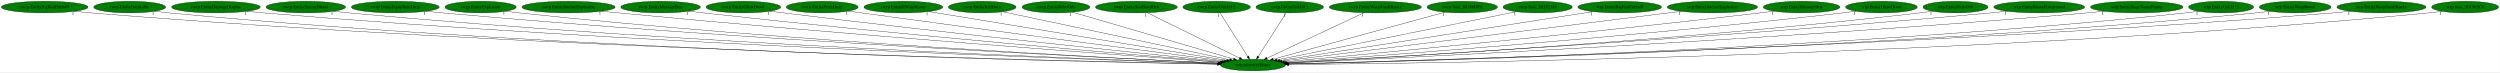
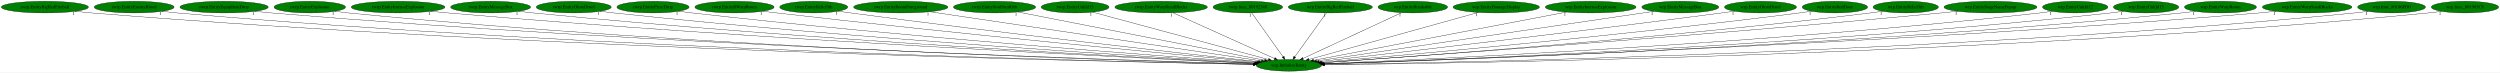
- <svg xmlns="http://www.w3.org/2000/svg" xmlns:xlink="http://www.w3.org/1999/xlink" width="7765pt" height="224pt" viewBox="0.00 0.00 7764.53 224.00">
+ <svg xmlns="http://www.w3.org/2000/svg" xmlns:xlink="http://www.w3.org/1999/xlink" width="7729pt" height="224pt" viewBox="0.00 0.00 7728.53 224.00">
  <g id="graph0" class="graph" transform="scale(1 1) rotate(0) translate(4 220)">
-     <polygon fill="white" stroke="transparent" points="-4,4 -4,-220 7760.53,-220 7760.53,4 -4,4" />
+     <polygon fill="white" stroke="transparent" points="-4,4 -4,-220 7724.53,-220 7724.53,4 -4,4" />
    <g id="node1" class="node">
-       <ellipse fill="green" stroke="black" cx="3887.54" cy="-18" rx="100.98" ry="18" />
-       <text text-anchor="middle" x="3887.54" y="-14.3" font-family="Times,serif" font-size="14.00">wrp.InitializeEntity</text>
+       <ellipse fill="green" stroke="black" cx="3980.54" cy="-18" rx="100.98" ry="18" />
+       <text text-anchor="middle" x="3980.54" y="-14.3" font-family="Times,serif" font-size="14.00">wrp.InitializeEntity</text>
    </g>
    <g id="node2" class="node">
      <g id="a_node2">
        <a xlink:href="rwrp.EntityBigRedFireball.svg" xlink:title="rwrp.EntityBigRedFireball">
          <ellipse fill="green" stroke="black" cx="134.54" cy="-198" rx="134.58" ry="18" />
          <text text-anchor="middle" x="134.54" y="-194.3" font-family="Times,serif" font-size="14.00">rwrp.EntityBigRedFireball</text>
        </a>
      </g>
    </g>
    <g id="edge1" class="edge">
-       <path fill="none" stroke="black" d="M227.51,-184.94C244.15,-183.07 261.34,-181.32 277.54,-180 1655.98,-67.48 3337.39,-29.36 3777.78,-20.94" />
-       <polygon fill="black" stroke="black" points="3778.02,-24.44 3787.95,-20.75 3777.89,-17.44 3778.02,-24.44" />
-       <text text-anchor="middle" x="222.51" y="-173.74" font-family="Times,serif" font-size="14.00">1</text>
+       <path fill="none" stroke="black" d="M227.78,-184.97C244.65,-183.09 262.1,-181.33 278.54,-180 1694.88,-65.76 3423.06,-28.8 3870.59,-20.81" />
+       <polygon fill="black" stroke="black" points="3870.67,-24.31 3880.61,-20.63 3870.55,-17.31 3870.67,-24.31" />
+       <text text-anchor="middle" x="222.78" y="-173.77" font-family="Times,serif" font-size="14.00">1</text>
    </g>
    <g id="node3" class="node">
      <g id="a_node3">
-         <a xlink:href="rwrp.EntityBreakable.svg" xlink:title="rwrp.EntityBreakable">
-           <ellipse fill="green" stroke="black" cx="398.54" cy="-198" rx="111.58" ry="18" />
-           <text text-anchor="middle" x="398.54" y="-194.3" font-family="Times,serif" font-size="14.00">rwrp.EntityBreakable</text>
+         <a xlink:href="rwrp.EntityEnemyBlood.svg" xlink:title="rwrp.EntityEnemyBlood">
+           <ellipse fill="green" stroke="black" cx="410.54" cy="-198" rx="123.48" ry="18" />
+           <text text-anchor="middle" x="410.54" y="-194.3" font-family="Times,serif" font-size="14.00">rwrp.EntityEnemyBlood</text>
        </a>
      </g>
    </g>
    <g id="edge2" class="edge">
-       <path fill="none" stroke="black" d="M476.2,-185.01C490.58,-183.1 505.49,-181.32 519.54,-180 1796.48,-60.03 3354.64,-27.48 3777.35,-20.59" />
-       <polygon fill="black" stroke="black" points="3777.48,-24.09 3787.43,-20.43 3777.37,-17.09 3777.48,-24.09" />
-       <text text-anchor="middle" x="471.2" y="-173.81" font-family="Times,serif" font-size="14.00">1</text>
+       <path fill="none" stroke="black" d="M496.28,-185.01C511.98,-183.11 528.23,-181.33 543.54,-180 1849.95,-66.09 3443.24,-29.15 3870.69,-20.94" />
+       <polygon fill="black" stroke="black" points="3870.94,-24.43 3880.87,-20.74 3870.81,-17.43 3870.94,-24.43" />
+       <text text-anchor="middle" x="491.28" y="-173.81" font-family="Times,serif" font-size="14.00">1</text>
    </g>
    <g id="node4" class="node">
      <g id="a_node4">
-         <a xlink:href="rwrp.EntityDamageDisplay.svg" xlink:title="rwrp.EntityDamageDisplay">
-           <ellipse fill="green" stroke="black" cx="666.54" cy="-198" rx="137.58" ry="18" />
-           <text text-anchor="middle" x="666.54" y="-194.3" font-family="Times,serif" font-size="14.00">rwrp.EntityDamageDisplay</text>
+         <a xlink:href="rwrp.EntityEquipItemDrop.svg" xlink:title="rwrp.EntityEquipItemDrop">
+           <ellipse fill="green" stroke="black" cx="688.54" cy="-198" rx="136.48" ry="18" />
+           <text text-anchor="middle" x="688.54" y="-194.3" font-family="Times,serif" font-size="14.00">rwrp.EntityEquipItemDrop</text>
        </a>
      </g>
    </g>
    <g id="edge3" class="edge">
-       <path fill="none" stroke="black" d="M762.53,-185.02C779.5,-183.15 797.03,-181.39 813.54,-180 1972.47,-82.73 3382.46,-34.49 3779.15,-22.21" />
-       <polygon fill="black" stroke="black" points="3779.29,-25.71 3789.18,-21.9 3779.07,-18.71 3779.29,-25.71" />
-       <text text-anchor="middle" x="757.53" y="-173.82" font-family="Times,serif" font-size="14.00">1</text>
+       <path fill="none" stroke="black" d="M783.48,-185.04C800.46,-183.16 818.01,-181.38 834.54,-180 2022.59,-80.54 3468.55,-33.72 3871.67,-22.02" />
+       <polygon fill="black" stroke="black" points="3871.97,-25.51 3881.86,-21.72 3871.77,-18.51 3871.97,-25.51" />
+       <text text-anchor="middle" x="778.48" y="-173.84" font-family="Times,serif" font-size="14.00">1</text>
    </g>
    <g id="node5" class="node">
      <g id="a_node5">
-         <a xlink:href="rwrp.EntityEnemyBlood.svg" xlink:title="rwrp.EntityEnemyBlood">
-           <ellipse fill="green" stroke="black" cx="945.54" cy="-198" rx="123.48" ry="18" />
-           <text text-anchor="middle" x="945.54" y="-194.3" font-family="Times,serif" font-size="14.00">rwrp.EntityEnemyBlood</text>
+         <a xlink:href="rwrp.EntityExplosion.svg" xlink:title="rwrp.EntityExplosion">
+           <ellipse fill="green" stroke="black" cx="953.54" cy="-198" rx="110.48" ry="18" />
+           <text text-anchor="middle" x="953.54" y="-194.3" font-family="Times,serif" font-size="14.00">rwrp.EntityExplosion</text>
        </a>
      </g>
    </g>
    <g id="edge4" class="edge">
-       <path fill="none" stroke="black" d="M1032.01,-185.06C1047.48,-183.17 1063.47,-181.39 1078.54,-180 2128.41,-82.94 3404.79,-35.1 3779.38,-22.48" />
-       <polygon fill="black" stroke="black" points="3779.52,-25.97 3789.39,-22.14 3779.28,-18.98 3779.52,-25.97" />
-       <text text-anchor="middle" x="1027.01" y="-173.86" font-family="Times,serif" font-size="14.00">1</text>
+       <path fill="none" stroke="black" d="M1030.56,-185C1044.5,-183.12 1058.93,-181.35 1072.54,-180 2161.38,-72.29 3487.25,-31.63 3871.45,-21.63" />
+       <polygon fill="black" stroke="black" points="3871.54,-25.13 3881.44,-21.38 3871.36,-18.14 3871.54,-25.13" />
+       <text text-anchor="middle" x="1025.56" y="-173.8" font-family="Times,serif" font-size="14.00">1</text>
    </g>
    <g id="node6" class="node">
      <g id="a_node6">
-         <a xlink:href="rwrp.EntityEquipItemDrop.svg" xlink:title="rwrp.EntityEquipItemDrop">
-           <ellipse fill="green" stroke="black" cx="1223.54" cy="-198" rx="136.48" ry="18" />
-           <text text-anchor="middle" x="1223.54" y="-194.3" font-family="Times,serif" font-size="14.00">rwrp.EntityEquipItemDrop</text>
+         <a xlink:href="rwrp.EntityIntenseExplosion.svg" xlink:title="rwrp.EntityIntenseExplosion">
+           <ellipse fill="green" stroke="black" cx="1226.54" cy="-198" rx="144.87" ry="18" />
+           <text text-anchor="middle" x="1226.54" y="-194.3" font-family="Times,serif" font-size="14.00">rwrp.EntityIntenseExplosion</text>
        </a>
      </g>
    </g>
    <g id="edge5" class="edge">
-       <path fill="none" stroke="black" d="M1319.28,-185.13C1336.01,-183.26 1353.27,-181.47 1369.54,-180 2302.42,-95.92 3433.63,-39.97 3781.01,-23.82" />
-       <polygon fill="black" stroke="black" points="3781.23,-27.32 3791.05,-23.36 3780.9,-20.32 3781.23,-27.32" />
-       <text text-anchor="middle" x="1314.28" y="-173.93" font-family="Times,serif" font-size="14.00">1</text>
+       <path fill="none" stroke="black" d="M1327.95,-185.1C1345.47,-183.25 1363.52,-181.47 1380.54,-180 2347.09,-96.77 3519.36,-39.98 3873.96,-23.76" />
+       <polygon fill="black" stroke="black" points="3874.38,-27.24 3884.21,-23.29 3874.06,-20.25 3874.38,-27.24" />
+       <text text-anchor="middle" x="1322.95" y="-173.9" font-family="Times,serif" font-size="14.00">1</text>
    </g>
    <g id="node7" class="node">
      <g id="a_node7">
-         <a xlink:href="rwrp.EntityExplosion.svg" xlink:title="rwrp.EntityExplosion">
-           <ellipse fill="green" stroke="black" cx="1488.54" cy="-198" rx="110.48" ry="18" />
-           <text text-anchor="middle" x="1488.54" y="-194.3" font-family="Times,serif" font-size="14.00">rwrp.EntityExplosion</text>
+         <a xlink:href="rwrp.EntityMessageBox.svg" xlink:title="rwrp.EntityMessageBox">
+           <ellipse fill="green" stroke="black" cx="1512.54" cy="-198" rx="123.48" ry="18" />
+           <text text-anchor="middle" x="1512.54" y="-194.3" font-family="Times,serif" font-size="14.00">rwrp.EntityMessageBox</text>
        </a>
      </g>
    </g>
    <g id="edge6" class="edge">
-       <path fill="none" stroke="black" d="M1565.89,-185.13C1579.74,-183.24 1594.05,-181.44 1607.54,-180 2442.39,-91.01 3454.65,-39.14 3780.82,-23.82" />
-       <polygon fill="black" stroke="black" points="3781.38,-27.3 3791.2,-23.34 3781.05,-20.31 3781.38,-27.3" />
-       <text text-anchor="middle" x="1560.89" y="-173.93" font-family="Times,serif" font-size="14.00">1</text>
+       <path fill="none" stroke="black" d="M1599.08,-185.11C1614.21,-183.24 1629.82,-181.45 1644.54,-180 2503.4,-95.17 3544.31,-40.31 3874.65,-24.06" />
+       <polygon fill="black" stroke="black" points="3874.87,-27.55 3884.69,-23.56 3874.53,-20.56 3874.87,-27.55" />
+       <text text-anchor="middle" x="1594.08" y="-173.91" font-family="Times,serif" font-size="14.00">1</text>
    </g>
    <g id="node8" class="node">
      <g id="a_node8">
-         <a xlink:href="rwrp.EntityIntenseExplosion.svg" xlink:title="rwrp.EntityIntenseExplosion">
-           <ellipse fill="green" stroke="black" cx="1761.54" cy="-198" rx="144.87" ry="18" />
-           <text text-anchor="middle" x="1761.54" y="-194.3" font-family="Times,serif" font-size="14.00">rwrp.EntityIntenseExplosion</text>
+         <a xlink:href="rwrp.EntityOlroxDrool.svg" xlink:title="rwrp.EntityOlroxDrool">
+           <ellipse fill="green" stroke="black" cx="1769.54" cy="-198" rx="115.88" ry="18" />
+           <text text-anchor="middle" x="1769.54" y="-194.3" font-family="Times,serif" font-size="14.00">rwrp.EntityOlroxDrool</text>
        </a>
      </g>
    </g>
    <g id="edge7" class="edge">
-       <path fill="none" stroke="black" d="M1864.21,-185.25C1881.34,-183.41 1898.94,-181.59 1915.54,-180 2631.09,-111.31 3494.53,-47.34 3785.92,-26.27" />
-       <polygon fill="black" stroke="black" points="3786.33,-29.75 3796.05,-25.54 3785.82,-22.77 3786.33,-29.75" />
-       <text text-anchor="middle" x="1859.21" y="-174.05" font-family="Times,serif" font-size="14.00">1</text>
+       <path fill="none" stroke="black" d="M1850.83,-185.15C1865.05,-183.28 1879.71,-181.48 1893.54,-180 2652.09,-98.82 3569.98,-42.51 3875.79,-24.88" />
+       <polygon fill="black" stroke="black" points="3876.19,-28.36 3885.97,-24.29 3875.79,-21.37 3876.19,-28.36" />
+       <text text-anchor="middle" x="1845.83" y="-173.95" font-family="Times,serif" font-size="14.00">1</text>
    </g>
    <g id="node9" class="node">
      <g id="a_node9">
-         <a xlink:href="rwrp.EntityMessageBox.svg" xlink:title="rwrp.EntityMessageBox">
-           <ellipse fill="green" stroke="black" cx="2047.54" cy="-198" rx="123.48" ry="18" />
-           <text text-anchor="middle" x="2047.54" y="-194.3" font-family="Times,serif" font-size="14.00">rwrp.EntityMessageBox</text>
+         <a xlink:href="rwrp.EntityPrizeDrop.svg" xlink:title="rwrp.EntityPrizeDrop">
+           <ellipse fill="green" stroke="black" cx="2014.54" cy="-198" rx="111.58" ry="18" />
+           <text text-anchor="middle" x="2014.54" y="-194.3" font-family="Times,serif" font-size="14.00">rwrp.EntityPrizeDrop</text>
        </a>
      </g>
    </g>
    <g id="edge8" class="edge">
-       <path fill="none" stroke="black" d="M2135.18,-185.29C2149.97,-183.43 2165.19,-181.6 2179.54,-180 2789.67,-111.97 3524.56,-49.12 3787.77,-27.21" />
-       <polygon fill="black" stroke="black" points="3788.39,-30.67 3798.07,-26.35 3787.81,-23.69 3788.39,-30.67" />
-       <text text-anchor="middle" x="2130.18" y="-174.09" font-family="Times,serif" font-size="14.00">1</text>
+       <path fill="none" stroke="black" d="M2093.87,-185.25C2107.74,-183.37 2122.05,-181.54 2135.54,-180 2798.23,-104.59 3598.36,-45.68 3878.09,-26.04" />
+       <polygon fill="black" stroke="black" points="3878.49,-29.52 3888.22,-25.33 3878,-22.54 3878.49,-29.52" />
+       <text text-anchor="middle" x="2088.87" y="-174.05" font-family="Times,serif" font-size="14.00">1</text>
    </g>
    <g id="node10" class="node">
      <g id="a_node10">
-         <a xlink:href="rwrp.EntityOlroxDrool.svg" xlink:title="rwrp.EntityOlroxDrool">
-           <ellipse fill="green" stroke="black" cx="2304.54" cy="-198" rx="115.88" ry="18" />
-           <text text-anchor="middle" x="2304.54" y="-194.3" font-family="Times,serif" font-size="14.00">rwrp.EntityOlroxDrool</text>
+         <a xlink:href="rwrp.EntityRWarpRoom.svg" xlink:title="rwrp.EntityRWarpRoom">
+           <ellipse fill="green" stroke="black" cx="2266.54" cy="-198" rx="122.38" ry="18" />
+           <text text-anchor="middle" x="2266.54" y="-194.3" font-family="Times,serif" font-size="14.00">rwrp.EntityRWarpRoom</text>
        </a>
      </g>
    </g>
    <g id="edge9" class="edge">
-       <path fill="none" stroke="black" d="M2387.21,-185.36C2401,-183.5 2415.17,-181.65 2428.54,-180 2942.21,-116.46 3559.18,-52.4 3792.21,-28.64" />
-       <polygon fill="black" stroke="black" points="3792.75,-32.1 3802.34,-27.61 3792.04,-25.14 3792.75,-32.1" />
-       <text text-anchor="middle" x="2382.21" y="-174.16" font-family="Times,serif" font-size="14.00">1</text>
+       <path fill="none" stroke="black" d="M2353.87,-185.32C2368.45,-183.47 2383.41,-181.63 2397.54,-180 2959.16,-115.01 3634.55,-51.03 3882.85,-27.99" />
+       <polygon fill="black" stroke="black" points="3883.29,-31.46 3892.93,-27.05 3882.65,-24.49 3883.29,-31.46" />
+       <text text-anchor="middle" x="2348.87" y="-174.12" font-family="Times,serif" font-size="14.00">1</text>
    </g>
    <g id="node11" class="node">
      <g id="a_node11">
-         <a xlink:href="rwrp.EntityPrizeDrop.svg" xlink:title="rwrp.EntityPrizeDrop">
-           <ellipse fill="green" stroke="black" cx="2549.54" cy="-198" rx="111.58" ry="18" />
-           <text text-anchor="middle" x="2549.54" y="-194.3" font-family="Times,serif" font-size="14.00">rwrp.EntityPrizeDrop</text>
+         <a xlink:href="rwrp.EntityRelicOrb.svg" xlink:title="rwrp.EntityRelicOrb">
+           <ellipse fill="green" stroke="black" cx="2511.54" cy="-198" rx="105.08" ry="18" />
+           <text text-anchor="middle" x="2511.54" y="-194.3" font-family="Times,serif" font-size="14.00">rwrp.EntityRelicOrb</text>
        </a>
      </g>
    </g>
    <g id="edge10" class="edge">
-       <path fill="none" stroke="black" d="M2630.56,-185.53C2643.91,-183.66 2657.61,-181.76 2670.54,-180 3092.62,-122.43 3597.48,-56.61 3798.56,-30.52" />
-       <polygon fill="black" stroke="black" points="3799.02,-33.99 3808.49,-29.23 3798.12,-27.05 3799.02,-33.99" />
-       <text text-anchor="middle" x="2625.56" y="-174.33" font-family="Times,serif" font-size="14.00">1</text>
+       <path fill="none" stroke="black" d="M2587.22,-185.39C2600,-183.52 2613.14,-181.66 2625.54,-180 3098.49,-116.65 3666.06,-53.32 3886.54,-29.19" />
+       <polygon fill="black" stroke="black" points="3887.22,-32.64 3896.78,-28.07 3886.46,-25.68 3887.22,-32.64" />
+       <text text-anchor="middle" x="2582.22" y="-174.19" font-family="Times,serif" font-size="14.00">1</text>
    </g>
    <g id="node12" class="node">
      <g id="a_node12">
-         <a xlink:href="rwrp.EntityRWarpRoom.svg" xlink:title="rwrp.EntityRWarpRoom">
-           <ellipse fill="green" stroke="black" cx="2801.54" cy="-198" rx="122.38" ry="18" />
-           <text text-anchor="middle" x="2801.54" y="-194.3" font-family="Times,serif" font-size="14.00">rwrp.EntityRWarpRoom</text>
+         <a xlink:href="rwrp.EntityRoomForeground.svg" xlink:title="rwrp.EntityRoomForeground">
+           <ellipse fill="green" stroke="black" cx="2780.54" cy="-198" rx="145.67" ry="18" />
+           <text text-anchor="middle" x="2780.54" y="-194.3" font-family="Times,serif" font-size="14.00">rwrp.EntityRoomForeground</text>
        </a>
      </g>
    </g>
    <g id="edge11" class="edge">
-       <path fill="none" stroke="black" d="M2880.08,-184.13C3079.4,-151.46 3603.38,-65.57 3805.96,-32.37" />
-       <polygon fill="black" stroke="black" points="3806.64,-35.81 3815.94,-30.73 3805.51,-28.9 3806.64,-35.81" />
-       <text text-anchor="middle" x="2875.08" y="-172.93" font-family="Times,serif" font-size="14.00">1</text>
+       <path fill="none" stroke="black" d="M2869.75,-183.77C3093.52,-150.57 3676.32,-64.13 3895.52,-31.61" />
+       <polygon fill="black" stroke="black" points="3896.3,-35.03 3905.68,-30.1 3895.27,-28.11 3896.3,-35.03" />
+       <text text-anchor="middle" x="2864.75" y="-172.57" font-family="Times,serif" font-size="14.00">1</text>
    </g>
    <g id="node13" class="node">
      <g id="a_node13">
-         <a xlink:href="rwrp.EntityRedDoor.svg" xlink:title="rwrp.EntityRedDoor">
-           <ellipse fill="green" stroke="black" cx="3046.54" cy="-198" rx="105.08" ry="18" />
-           <text text-anchor="middle" x="3046.54" y="-194.3" font-family="Times,serif" font-size="14.00">rwrp.EntityRedDoor</text>
+         <a xlink:href="rwrp.EntitySoulStealOrb.svg" xlink:title="rwrp.EntitySoulStealOrb">
+           <ellipse fill="green" stroke="black" cx="3070.54" cy="-198" rx="126.98" ry="18" />
+           <text text-anchor="middle" x="3070.54" y="-194.3" font-family="Times,serif" font-size="14.00">rwrp.EntitySoulStealOrb</text>
        </a>
      </g>
    </g>
    <g id="edge12" class="edge">
-       <path fill="none" stroke="black" d="M3110.09,-183.55C3263.49,-151.08 3653.24,-68.59 3815.22,-34.31" />
-       <polygon fill="black" stroke="black" points="3816.04,-37.71 3825.09,-32.22 3814.59,-30.86 3816.04,-37.71" />
-       <text text-anchor="middle" x="3105.09" y="-172.35" font-family="Times,serif" font-size="14.00">1</text>
+       <path fill="none" stroke="black" d="M3141.94,-183.03C3310.68,-150.03 3732.81,-67.46 3905.31,-33.72" />
+       <polygon fill="black" stroke="black" points="3906.17,-37.11 3915.32,-31.76 3904.83,-30.24 3906.17,-37.11" />
+       <text text-anchor="middle" x="3136.94" y="-171.83" font-family="Times,serif" font-size="14.00">1</text>
    </g>
    <g id="node14" class="node">
      <g id="a_node14">
-         <a xlink:href="rwrp.EntityRelicOrb.svg" xlink:title="rwrp.EntityRelicOrb">
-           <ellipse fill="green" stroke="black" cx="3275.54" cy="-198" rx="105.08" ry="18" />
-           <text text-anchor="middle" x="3275.54" y="-194.3" font-family="Times,serif" font-size="14.00">rwrp.EntityRelicOrb</text>
+         <a xlink:href="rwrp.EntityUnkId13.svg" xlink:title="rwrp.EntityUnkId13">
+           <ellipse fill="green" stroke="black" cx="3319.54" cy="-198" rx="104.78" ry="18" />
+           <text text-anchor="middle" x="3319.54" y="-194.3" font-family="Times,serif" font-size="14.00">rwrp.EntityUnkId13</text>
        </a>
      </g>
    </g>
    <g id="edge13" class="edge">
-       <path fill="none" stroke="black" d="M3326.4,-182.21C3438.56,-149.59 3706.67,-71.6 3827.13,-36.57" />
-       <polygon fill="black" stroke="black" points="3828.31,-39.87 3836.93,-33.72 3826.35,-33.15 3828.31,-39.87" />
-       <text text-anchor="middle" x="3321.4" y="-171.01" font-family="Times,serif" font-size="14.00">1</text>
+       <path fill="none" stroke="black" d="M3373.35,-182.51C3494.41,-149.91 3787.71,-70.93 3917.24,-36.04" />
+       <polygon fill="black" stroke="black" points="3918.28,-39.39 3927.03,-33.41 3916.46,-32.63 3918.28,-39.39" />
+       <text text-anchor="middle" x="3368.35" y="-171.31" font-family="Times,serif" font-size="14.00">1</text>
    </g>
    <g id="node15" class="node">
      <g id="a_node15">
-         <a xlink:href="rwrp.EntitySoulStealOrb.svg" xlink:title="rwrp.EntitySoulStealOrb">
-           <ellipse fill="green" stroke="black" cx="3525.54" cy="-198" rx="126.98" ry="18" />
-           <text text-anchor="middle" x="3525.54" y="-194.3" font-family="Times,serif" font-size="14.00">rwrp.EntitySoulStealOrb</text>
+         <a xlink:href="rwrp.EntityWarpSmallRocks.svg" xlink:title="rwrp.EntityWarpSmallRocks">
+           <ellipse fill="green" stroke="black" cx="3585.54" cy="-198" rx="142.97" ry="18" />
+           <text text-anchor="middle" x="3585.54" y="-194.3" font-family="Times,serif" font-size="14.00">rwrp.EntityWarpSmallRocks</text>
        </a>
      </g>
    </g>
    <g id="edge14" class="edge">
-       <path fill="none" stroke="black" d="M3558.95,-180.57C3625.11,-148.04 3772.7,-75.47 3845.41,-39.72" />
-       <polygon fill="black" stroke="black" points="3847.31,-42.68 3854.73,-35.13 3844.22,-36.4 3847.31,-42.68" />
-       <text text-anchor="middle" x="3553.95" y="-169.37" font-family="Times,serif" font-size="14.00">1</text>
+       <path fill="none" stroke="black" d="M3621.99,-180.57C3694.67,-147.82 3857.37,-74.5 3936.13,-39.01" />
+       <polygon fill="black" stroke="black" points="3937.63,-42.17 3945.31,-34.87 3934.76,-35.79 3937.63,-42.17" />
+       <text text-anchor="middle" x="3616.99" y="-169.37" font-family="Times,serif" font-size="14.00">1</text>
    </g>
    <g id="node16" class="node">
      <g id="a_node16">
-         <a xlink:href="rwrp.EntityUnkId12.svg" xlink:title="rwrp.EntityUnkId12">
-           <ellipse fill="green" stroke="black" cx="3774.54" cy="-198" rx="104.78" ry="18" />
-           <text text-anchor="middle" x="3774.54" y="-194.3" font-family="Times,serif" font-size="14.00">rwrp.EntityUnkId12</text>
+         <a xlink:href="rwrp.func_80192348.svg" xlink:title="rwrp.func_80192348">
+           <ellipse fill="green" stroke="black" cx="3853.54" cy="-198" rx="107.48" ry="18" />
+           <text text-anchor="middle" x="3853.54" y="-194.3" font-family="Times,serif" font-size="14.00">rwrp.func_80192348</text>
        </a>
      </g>
    </g>
    <g id="edge15" class="edge">
-       <path fill="none" stroke="black" d="M3785.37,-179.93C3805.28,-148.57 3847.8,-81.6 3871.22,-44.71" />
-       <polygon fill="black" stroke="black" points="3874.33,-46.33 3876.74,-36.02 3868.42,-42.58 3874.33,-46.33" />
-       <text text-anchor="middle" x="3780.37" y="-168.73" font-family="Times,serif" font-size="14.00">1</text>
+       <path fill="none" stroke="black" d="M3865.72,-179.93C3888.19,-148.43 3936.28,-81.03 3962.53,-44.24" />
+       <polygon fill="black" stroke="black" points="3965.44,-46.19 3968.4,-36.02 3959.74,-42.12 3965.44,-46.19" />
+       <text text-anchor="middle" x="3860.72" y="-168.73" font-family="Times,serif" font-size="14.00">1</text>
    </g>
    <g id="node17" class="node">
      <g id="a_node17">
-         <a xlink:href="rwrp.EntityUnkId13.svg" xlink:title="rwrp.EntityUnkId13">
-           <ellipse fill="green" stroke="black" cx="4001.54" cy="-198" rx="104.78" ry="18" />
-           <text text-anchor="middle" x="4001.54" y="-194.3" font-family="Times,serif" font-size="14.00">rwrp.EntityUnkId13</text>
+         <a xlink:href="wrp.EntityBigRedFireball.svg" xlink:title="wrp.EntityBigRedFireball">
+           <ellipse fill="green" stroke="black" cx="4108.54" cy="-198" rx="129.98" ry="18" />
+           <text text-anchor="middle" x="4108.54" y="-194.3" font-family="Times,serif" font-size="14.00">wrp.EntityBigRedFireball</text>
        </a>
      </g>
    </g>
    <g id="edge16" class="edge">
-       <path fill="none" stroke="black" d="M3990.61,-179.93C3970.52,-148.57 3927.63,-81.6 3904,-44.71" />
-       <polygon fill="black" stroke="black" points="3906.78,-42.55 3898.44,-36.02 3900.88,-46.32 3906.78,-42.55" />
-       <text text-anchor="middle" x="3985.61" y="-168.73" font-family="Times,serif" font-size="14.00">1</text>
+       <path fill="none" stroke="black" d="M4096.26,-179.93C4073.61,-148.43 4025.15,-81.03 3998.69,-44.24" />
+       <polygon fill="black" stroke="black" points="4001.45,-42.09 3992.77,-36.02 3995.77,-46.18 4001.45,-42.09" />
+       <text text-anchor="middle" x="4091.26" y="-168.73" font-family="Times,serif" font-size="14.00">1</text>
    </g>
    <g id="node18" class="node">
      <g id="a_node18">
-         <a xlink:href="rwrp.EntityWarpSmallRocks.svg" xlink:title="rwrp.EntityWarpSmallRocks">
-           <ellipse fill="green" stroke="black" cx="4267.54" cy="-198" rx="142.97" ry="18" />
-           <text text-anchor="middle" x="4267.54" y="-194.3" font-family="Times,serif" font-size="14.00">rwrp.EntityWarpSmallRocks</text>
+         <a xlink:href="wrp.EntityBreakable.svg" xlink:title="wrp.EntityBreakable">
+           <ellipse fill="green" stroke="black" cx="4363.54" cy="-198" rx="107.48" ry="18" />
+           <text text-anchor="middle" x="4363.54" y="-194.3" font-family="Times,serif" font-size="14.00">wrp.EntityBreakable</text>
        </a>
      </g>
    </g>
    <g id="edge17" class="edge">
-       <path fill="none" stroke="black" d="M4232.13,-180.41C4162.25,-147.68 4006.8,-74.87 3930.91,-39.32" />
-       <polygon fill="black" stroke="black" points="3932.16,-36.04 3921.62,-34.97 3929.19,-42.38 3932.16,-36.04" />
-       <text text-anchor="middle" x="4227.13" y="-169.21" font-family="Times,serif" font-size="14.00">1</text>
+       <path fill="none" stroke="black" d="M4328.87,-180.89C4258.95,-148.39 4101.12,-75.04 4024.25,-39.32" />
+       <polygon fill="black" stroke="black" points="4025.39,-35.99 4014.85,-34.95 4022.44,-42.33 4025.39,-35.99" />
+       <text text-anchor="middle" x="4323.87" y="-169.69" font-family="Times,serif" font-size="14.00">1</text>
    </g>
    <g id="node19" class="node">
      <g id="a_node19">
-         <a xlink:href="rwrp.func_80188DF0.svg" xlink:title="rwrp.func_80188DF0">
-           <ellipse fill="green" stroke="black" cx="4537.54" cy="-198" rx="109.38" ry="18" />
-           <text text-anchor="middle" x="4537.54" y="-194.3" font-family="Times,serif" font-size="14.00">rwrp.func_80188DF0</text>
+         <a xlink:href="wrp.EntityDamageDisplay.svg" xlink:title="wrp.EntityDamageDisplay">
+           <ellipse fill="green" stroke="black" cx="4621.54" cy="-198" rx="133.48" ry="18" />
+           <text text-anchor="middle" x="4621.54" y="-194.3" font-family="Times,serif" font-size="14.00">wrp.EntityDamageDisplay</text>
        </a>
      </g>
    </g>
    <g id="edge18" class="edge">
-       <path fill="none" stroke="black" d="M4483.79,-182.28C4364.45,-149.6 4077.84,-71.11 3950.43,-36.22" />
-       <polygon fill="black" stroke="black" points="3951.01,-32.75 3940.44,-33.49 3949.16,-39.5 3951.01,-32.75" />
-       <text text-anchor="middle" x="4478.79" y="-171.08" font-family="Times,serif" font-size="14.00">1</text>
+       <path fill="none" stroke="black" d="M4566.05,-181.59C4446.87,-148.5 4167.11,-70.81 4042.41,-36.18" />
+       <polygon fill="black" stroke="black" points="4043.2,-32.77 4032.63,-33.47 4041.33,-39.51 4043.2,-32.77" />
+       <text text-anchor="middle" x="4561.05" y="-170.39" font-family="Times,serif" font-size="14.00">1</text>
    </g>
    <g id="node20" class="node">
      <g id="a_node20">
-         <a xlink:href="rwrp.func_80192348.svg" xlink:title="rwrp.func_80192348">
-           <ellipse fill="green" stroke="black" cx="4771.54" cy="-198" rx="107.48" ry="18" />
-           <text text-anchor="middle" x="4771.54" y="-194.3" font-family="Times,serif" font-size="14.00">rwrp.func_80192348</text>
+         <a xlink:href="wrp.EntityIntenseExplosion.svg" xlink:title="wrp.EntityIntenseExplosion">
+           <ellipse fill="green" stroke="black" cx="4913.54" cy="-198" rx="140.28" ry="18" />
+           <text text-anchor="middle" x="4913.54" y="-194.3" font-family="Times,serif" font-size="14.00">wrp.EntityIntenseExplosion</text>
        </a>
      </g>
    </g>
    <g id="edge19" class="edge">
-       <path fill="none" stroke="black" d="M4705.82,-183.77C4544.67,-151.32 4130.76,-67.97 3961.42,-33.88" />
-       <polygon fill="black" stroke="black" points="3962.09,-30.44 3951.6,-31.9 3960.71,-37.3 3962.09,-30.44" />
-       <text text-anchor="middle" x="4700.82" y="-172.57" font-family="Times,serif" font-size="14.00">1</text>
+       <path fill="none" stroke="black" d="M4838.76,-182.73C4664.42,-149.47 4232.49,-67.07 4056.75,-33.54" />
+       <polygon fill="black" stroke="black" points="4057.28,-30.08 4046.8,-31.64 4055.97,-36.95 4057.28,-30.08" />
+       <text text-anchor="middle" x="4833.76" y="-171.53" font-family="Times,serif" font-size="14.00">1</text>
    </g>
    <g id="node21" class="node">
      <g id="a_node21">
-         <a xlink:href="wrp.EntityBigRedFireball.svg" xlink:title="wrp.EntityBigRedFireball">
-           <ellipse fill="green" stroke="black" cx="5026.54" cy="-198" rx="129.98" ry="18" />
-           <text text-anchor="middle" x="5026.54" y="-194.3" font-family="Times,serif" font-size="14.00">wrp.EntityBigRedFireball</text>
+         <a xlink:href="wrp.EntityMessageBox.svg" xlink:title="wrp.EntityMessageBox">
+           <ellipse fill="green" stroke="black" cx="5190.54" cy="-198" rx="118.88" ry="18" />
+           <text text-anchor="middle" x="5190.54" y="-194.3" font-family="Times,serif" font-size="14.00">wrp.EntityMessageBox</text>
        </a>
      </g>
    </g>
    <g id="edge20" class="edge">
-       <path fill="none" stroke="black" d="M4943.71,-184.06C4733.55,-151.21 4181.39,-64.92 3970.79,-32.01" />
-       <polygon fill="black" stroke="black" points="3971.14,-28.52 3960.72,-30.44 3970.06,-35.44 3971.14,-28.52" />
-       <text text-anchor="middle" x="4938.71" y="-172.86" font-family="Times,serif" font-size="14.00">1</text>
+       <path fill="none" stroke="black" d="M5108.32,-184.91C4888.56,-152.58 4289.12,-64.39 4065.84,-31.55" />
+       <polygon fill="black" stroke="black" points="4066.22,-28.07 4055.82,-30.07 4065.2,-34.99 4066.22,-28.07" />
+       <text text-anchor="middle" x="5103.32" y="-173.71" font-family="Times,serif" font-size="14.00">1</text>
    </g>
    <g id="node22" class="node">
      <g id="a_node22">
-         <a xlink:href="wrp.EntityIntenseExplosion.svg" xlink:title="wrp.EntityIntenseExplosion">
-           <ellipse fill="green" stroke="black" cx="5314.54" cy="-198" rx="140.28" ry="18" />
-           <text text-anchor="middle" x="5314.54" y="-194.3" font-family="Times,serif" font-size="14.00">wrp.EntityIntenseExplosion</text>
+         <a xlink:href="wrp.EntityOlroxDrool.svg" xlink:title="wrp.EntityOlroxDrool">
+           <ellipse fill="green" stroke="black" cx="5438.54" cy="-198" rx="111.28" ry="18" />
+           <text text-anchor="middle" x="5438.54" y="-194.3" font-family="Times,serif" font-size="14.00">wrp.EntityOlroxDrool</text>
        </a>
      </g>
    </g>
    <g id="edge21" class="edge">
-       <path fill="none" stroke="black" d="M5217.86,-184.94C4955.33,-152.19 4231.87,-61.95 3977.45,-30.22" />
-       <polygon fill="black" stroke="black" points="3977.87,-26.74 3967.51,-28.98 3977,-33.69 3977.87,-26.74" />
-       <text text-anchor="middle" x="5212.86" y="-173.74" font-family="Times,serif" font-size="14.00">1</text>
+       <path fill="none" stroke="black" d="M5358.53,-185.43C5345.18,-183.57 5331.47,-181.69 5318.54,-180 4851.25,-118.79 4290.96,-54.23 4073.32,-29.49" />
+       <polygon fill="black" stroke="black" points="4073.55,-25.99 4063.22,-28.34 4072.76,-32.94 4073.55,-25.99" />
+       <text text-anchor="middle" x="5353.53" y="-174.23" font-family="Times,serif" font-size="14.00">1</text>
    </g>
    <g id="node23" class="node">
      <g id="a_node23">
-         <a xlink:href="wrp.EntityMessageBox.svg" xlink:title="wrp.EntityMessageBox">
-           <ellipse fill="green" stroke="black" cx="5591.54" cy="-198" rx="118.88" ry="18" />
-           <text text-anchor="middle" x="5591.54" y="-194.3" font-family="Times,serif" font-size="14.00">wrp.EntityMessageBox</text>
+         <a xlink:href="wrp.EntityRedDoor.svg" xlink:title="wrp.EntityRedDoor">
+           <ellipse fill="green" stroke="black" cx="5668.54" cy="-198" rx="100.98" ry="18" />
+           <text text-anchor="middle" x="5668.54" y="-194.3" font-family="Times,serif" font-size="14.00">wrp.EntityRedDoor</text>
        </a>
      </g>
    </g>
    <g id="edge22" class="edge">
-       <path fill="none" stroke="black" d="M5506.55,-185.35C5492.2,-183.48 5477.45,-181.63 5463.54,-180 4904.82,-114.37 4232.84,-50.84 3985.25,-27.95" />
-       <polygon fill="black" stroke="black" points="3985.48,-24.45 3975.2,-27.02 3984.84,-31.42 3985.48,-24.45" />
-       <text text-anchor="middle" x="5501.55" y="-174.15" font-family="Times,serif" font-size="14.00">1</text>
+       <path fill="none" stroke="black" d="M5596.72,-185.35C5584.02,-183.45 5570.9,-181.58 5558.54,-180 5000.86,-108.51 4329.01,-48.64 4079.82,-27.33" />
+       <polygon fill="black" stroke="black" points="4079.96,-23.83 4069.7,-26.47 4079.37,-30.81 4079.96,-23.83" />
+       <text text-anchor="middle" x="5591.72" y="-174.15" font-family="Times,serif" font-size="14.00">1</text>
    </g>
    <g id="node24" class="node">
      <g id="a_node24">
-         <a xlink:href="wrp.EntityOlroxDrool.svg" xlink:title="wrp.EntityOlroxDrool">
-           <ellipse fill="green" stroke="black" cx="5839.54" cy="-198" rx="111.28" ry="18" />
-           <text text-anchor="middle" x="5839.54" y="-194.3" font-family="Times,serif" font-size="14.00">wrp.EntityOlroxDrool</text>
+         <a xlink:href="wrp.EntityRelicOrb.svg" xlink:title="wrp.EntityRelicOrb">
+           <ellipse fill="green" stroke="black" cx="5887.54" cy="-198" rx="100.98" ry="18" />
+           <text text-anchor="middle" x="5887.54" y="-194.3" font-family="Times,serif" font-size="14.00">wrp.EntityRelicOrb</text>
        </a>
      </g>
    </g>
    <g id="edge23" class="edge">
-       <path fill="none" stroke="black" d="M5760.86,-185.25C5747.11,-183.36 5732.92,-181.53 5719.54,-180 5061.94,-104.58 4267.98,-45.73 3989.77,-26.07" />
-       <polygon fill="black" stroke="black" points="3989.91,-22.57 3979.69,-25.36 3989.42,-29.56 3989.91,-22.57" />
-       <text text-anchor="middle" x="5755.86" y="-174.05" font-family="Times,serif" font-size="14.00">1</text>
+       <path fill="none" stroke="black" d="M5816.39,-185.22C5803.8,-183.33 5790.8,-181.5 5778.54,-180 5135.57,-101.16 4358.75,-44.67 4083.38,-25.84" />
+       <polygon fill="black" stroke="black" points="4083.62,-22.35 4073.4,-25.16 4083.14,-29.33 4083.62,-22.35" />
+       <text text-anchor="middle" x="5811.39" y="-174.02" font-family="Times,serif" font-size="14.00">1</text>
    </g>
    <g id="node25" class="node">
      <g id="a_node25">
-         <a xlink:href="wrp.EntityRelicOrb.svg" xlink:title="wrp.EntityRelicOrb">
-           <ellipse fill="green" stroke="black" cx="6069.54" cy="-198" rx="100.98" ry="18" />
-           <text text-anchor="middle" x="6069.54" y="-194.3" font-family="Times,serif" font-size="14.00">wrp.EntityRelicOrb</text>
+         <a xlink:href="wrp.EntityStageNamePopup.svg" xlink:title="wrp.EntityStageNamePopup">
+           <ellipse fill="green" stroke="black" cx="6149.54" cy="-198" rx="143.77" ry="18" />
+           <text text-anchor="middle" x="6149.54" y="-194.3" font-family="Times,serif" font-size="14.00">wrp.EntityStageNamePopup</text>
        </a>
      </g>
    </g>
    <g id="edge24" class="edge">
-       <path fill="none" stroke="black" d="M5998.34,-185.19C5985.45,-183.28 5972.11,-181.46 5959.54,-180 5208.47,-92.91 4298.62,-40.52 3993.22,-24.38" />
-       <polygon fill="black" stroke="black" points="3993.22,-20.87 3983.05,-23.84 3992.85,-27.86 3993.22,-20.87" />
-       <text text-anchor="middle" x="5993.34" y="-173.99" font-family="Times,serif" font-size="14.00">1</text>
+       <path fill="none" stroke="black" d="M6048.2,-185.21C6031.29,-183.38 6013.93,-181.57 5997.54,-180 5264.67,-109.79 4379.94,-46.63 4083.16,-26.04" />
+       <polygon fill="black" stroke="black" points="4083.07,-22.52 4072.86,-25.32 4082.59,-29.5 4083.07,-22.52" />
+       <text text-anchor="middle" x="6043.2" y="-174.01" font-family="Times,serif" font-size="14.00">1</text>
    </g>
    <g id="node26" class="node">
      <g id="a_node26">
-         <a xlink:href="wrp.EntityRoomForeground.svg" xlink:title="wrp.EntityRoomForeground">
-           <ellipse fill="green" stroke="black" cx="6329.54" cy="-198" rx="141.07" ry="18" />
-           <text text-anchor="middle" x="6329.54" y="-194.3" font-family="Times,serif" font-size="14.00">wrp.EntityRoomForeground</text>
+         <a xlink:href="wrp.EntityUnkId12.svg" xlink:title="wrp.EntityUnkId12">
+           <ellipse fill="green" stroke="black" cx="6411.54" cy="-198" rx="100.98" ry="18" />
+           <text text-anchor="middle" x="6411.54" y="-194.3" font-family="Times,serif" font-size="14.00">wrp.EntityUnkId12</text>
        </a>
      </g>
    </g>
    <g id="edge25" class="edge">
-       <path fill="none" stroke="black" d="M6230.36,-185.15C6213.41,-183.3 6195.98,-181.51 6179.54,-180 5337.37,-102.73 4318.13,-43.02 3992.71,-24.78" />
-       <polygon fill="black" stroke="black" points="3992.53,-21.27 3982.35,-24.2 3992.14,-28.26 3992.53,-21.27" />
-       <text text-anchor="middle" x="6225.36" y="-173.95" font-family="Times,serif" font-size="14.00">1</text>
+       <path fill="none" stroke="black" d="M6341,-185.1C6328.23,-183.2 6315,-181.4 6302.54,-180 5451.76,-84.34 4418.78,-36.74 4087.92,-23.18" />
+       <polygon fill="black" stroke="black" points="4087.99,-19.68 4077.86,-22.76 4087.71,-26.67 4087.99,-19.68" />
+       <text text-anchor="middle" x="6336" y="-173.9" font-family="Times,serif" font-size="14.00">1</text>
    </g>
    <g id="node27" class="node">
      <g id="a_node27">
-         <a xlink:href="wrp.EntityStageNamePopup.svg" xlink:title="wrp.EntityStageNamePopup">
-           <ellipse fill="green" stroke="black" cx="6632.54" cy="-198" rx="143.77" ry="18" />
-           <text text-anchor="middle" x="6632.54" y="-194.3" font-family="Times,serif" font-size="14.00">wrp.EntityStageNamePopup</text>
+         <a xlink:href="wrp.EntityUnkId13.svg" xlink:title="wrp.EntityUnkId13">
+           <ellipse fill="green" stroke="black" cx="6630.54" cy="-198" rx="100.98" ry="18" />
+           <text text-anchor="middle" x="6630.54" y="-194.3" font-family="Times,serif" font-size="14.00">wrp.EntityUnkId13</text>
        </a>
      </g>
    </g>
    <g id="edge26" class="edge">
-       <path fill="none" stroke="black" d="M6531.79,-185.1C6514.38,-183.25 6496.45,-181.46 6479.54,-180 5516.27,-96.62 4347.98,-39.96 3994.1,-23.76" />
-       <polygon fill="black" stroke="black" points="3994.02,-20.25 3983.87,-23.29 3993.7,-27.24 3994.02,-20.25" />
-       <text text-anchor="middle" x="6526.79" y="-173.9" font-family="Times,serif" font-size="14.00">1</text>
+       <path fill="none" stroke="black" d="M6560.3,-185.08C6547.43,-183.17 6534.1,-181.38 6521.54,-180 5582.77,-77.27 4441.18,-33.88 4089.11,-22.33" />
+       <polygon fill="black" stroke="black" points="4089.03,-18.82 4078.92,-21.99 4088.8,-25.82 4089.03,-18.82" />
+       <text text-anchor="middle" x="6555.3" y="-173.88" font-family="Times,serif" font-size="14.00">1</text>
    </g>
    <g id="node28" class="node">
      <g id="a_node28">
-         <a xlink:href="wrp.EntityUnkId13.svg" xlink:title="wrp.EntityUnkId13">
-           <ellipse fill="green" stroke="black" cx="6894.54" cy="-198" rx="100.98" ry="18" />
-           <text text-anchor="middle" x="6894.54" y="-194.3" font-family="Times,serif" font-size="14.00">wrp.EntityUnkId13</text>
+         <a xlink:href="wrp.EntityWarpRoom.svg" xlink:title="wrp.EntityWarpRoom">
+           <ellipse fill="green" stroke="black" cx="6860.54" cy="-198" rx="111.28" ry="18" />
+           <text text-anchor="middle" x="6860.54" y="-194.3" font-family="Times,serif" font-size="14.00">wrp.EntityWarpRoom</text>
        </a>
      </g>
    </g>
    <g id="edge27" class="edge">
-       <path fill="none" stroke="black" d="M6824.6,-185.04C6811.64,-183.13 6798.2,-181.34 6785.54,-180 5702.03,-65.69 4381.51,-29.62 3997.25,-21.17" />
-       <polygon fill="black" stroke="black" points="3997.05,-17.67 3986.97,-20.95 3996.89,-24.67 3997.05,-17.67" />
-       <text text-anchor="middle" x="6819.6" y="-173.84" font-family="Times,serif" font-size="14.00">1</text>
+       <path fill="none" stroke="black" d="M6782.87,-185.04C6768.8,-183.15 6754.25,-181.37 6740.54,-180 5711.97,-77.32 4460.73,-33.46 4089.37,-22.12" />
+       <polygon fill="black" stroke="black" points="4089.27,-18.62 4079.17,-21.81 4089.06,-25.61 4089.27,-18.62" />
+       <text text-anchor="middle" x="6777.87" y="-173.84" font-family="Times,serif" font-size="14.00">1</text>
    </g>
    <g id="node29" class="node">
      <g id="a_node29">
-         <a xlink:href="wrp.EntityWarpRoom.svg" xlink:title="wrp.EntityWarpRoom">
-           <ellipse fill="green" stroke="black" cx="7124.54" cy="-198" rx="111.28" ry="18" />
-           <text text-anchor="middle" x="7124.54" y="-194.3" font-family="Times,serif" font-size="14.00">wrp.EntityWarpRoom</text>
+         <a xlink:href="wrp.EntityWarpSmallRocks.svg" xlink:title="wrp.EntityWarpSmallRocks">
+           <ellipse fill="green" stroke="black" cx="7128.54" cy="-198" rx="138.38" ry="18" />
+           <text text-anchor="middle" x="7128.54" y="-194.3" font-family="Times,serif" font-size="14.00">wrp.EntityWarpSmallRocks</text>
        </a>
      </g>
    </g>
    <g id="edge28" class="edge">
-       <path fill="none" stroke="black" d="M7047.2,-185.01C7033.03,-183.11 7018.36,-181.33 7004.54,-180 5830.42,-66.74 4399.27,-29.68 3997.2,-21.13" />
-       <polygon fill="black" stroke="black" points="3997.1,-17.63 3987.03,-20.91 3996.95,-24.62 3997.1,-17.63" />
-       <text text-anchor="middle" x="7042.2" y="-173.81" font-family="Times,serif" font-size="14.00">1</text>
+       <path fill="none" stroke="black" d="M7031.89,-185.04C7014.8,-183.17 6997.16,-181.4 6980.54,-180 5851.98,-84.99 4479.6,-35.33 4088.93,-22.44" />
+       <polygon fill="black" stroke="black" points="4088.88,-18.93 4078.77,-22.1 4088.65,-25.93 4088.88,-18.93" />
+       <text text-anchor="middle" x="7026.89" y="-173.84" font-family="Times,serif" font-size="14.00">1</text>
    </g>
    <g id="node30" class="node">
      <g id="a_node30">
-         <a xlink:href="wrp.EntityWarpSmallRocks.svg" xlink:title="wrp.EntityWarpSmallRocks">
-           <ellipse fill="green" stroke="black" cx="7392.54" cy="-198" rx="138.38" ry="18" />
-           <text text-anchor="middle" x="7392.54" y="-194.3" font-family="Times,serif" font-size="14.00">wrp.EntityWarpSmallRocks</text>
+         <a xlink:href="wrp.func_80186FD0.svg" xlink:title="wrp.func_80186FD0">
+           <ellipse fill="green" stroke="black" cx="7389.54" cy="-198" rx="104.78" ry="18" />
+           <text text-anchor="middle" x="7389.54" y="-194.3" font-family="Times,serif" font-size="14.00">wrp.func_80186FD0</text>
        </a>
      </g>
    </g>
    <g id="edge29" class="edge">
-       <path fill="none" stroke="black" d="M7296.3,-185.01C7279.08,-183.13 7261.29,-181.36 7244.54,-180 5969.64,-76.32 4416.53,-32.15 3996.56,-21.59" />
-       <polygon fill="black" stroke="black" points="3996.64,-18.1 3986.56,-21.34 3996.46,-25.09 3996.64,-18.1" />
-       <text text-anchor="middle" x="7291.3" y="-173.81" font-family="Times,serif" font-size="14.00">1</text>
+       <path fill="none" stroke="black" d="M7316.69,-185.04C7303.05,-183.11 7288.88,-181.32 7275.54,-180 6029.21,-56.93 4507.95,-26.64 4090.79,-20.42" />
+       <polygon fill="black" stroke="black" points="4090.6,-16.92 4080.55,-20.27 4090.5,-23.92 4090.6,-16.92" />
+       <text text-anchor="middle" x="7311.69" y="-173.84" font-family="Times,serif" font-size="14.00">1</text>
    </g>
    <g id="node31" class="node">
      <g id="a_node31">
        <a xlink:href="wrp.func_801903C8.svg" xlink:title="wrp.func_801903C8">
-           <ellipse fill="green" stroke="black" cx="7652.54" cy="-198" rx="103.98" ry="18" />
-           <text text-anchor="middle" x="7652.54" y="-194.3" font-family="Times,serif" font-size="14.00">wrp.func_801903C8</text>
+           <ellipse fill="green" stroke="black" cx="7616.54" cy="-198" rx="103.98" ry="18" />
+           <text text-anchor="middle" x="7616.54" y="-194.3" font-family="Times,serif" font-size="14.00">wrp.func_801903C8</text>
        </a>
      </g>
    </g>
    <g id="edge30" class="edge">
-       <path fill="none" stroke="black" d="M7580.34,-184.98C7566.81,-183.06 7552.77,-181.28 7539.54,-180 6146.6,-44.9 4443.66,-23.09 3998.31,-19.64" />
-       <polygon fill="black" stroke="black" points="3998.05,-16.13 3988.02,-19.56 3998,-23.13 3998.05,-16.13" />
-       <text text-anchor="middle" x="7575.34" y="-173.78" font-family="Times,serif" font-size="14.00">1</text>
+       <path fill="none" stroke="black" d="M7544.34,-185C7530.81,-183.07 7516.77,-181.29 7503.54,-180 6163.59,-48.95 4526.26,-24.24 4091.05,-19.88" />
+       <polygon fill="black" stroke="black" points="4091.03,-16.38 4080.99,-19.78 4090.96,-23.38 4091.03,-16.38" />
+       <text text-anchor="middle" x="7539.34" y="-173.8" font-family="Times,serif" font-size="14.00">1</text>
    </g>
  </g>
</svg>
